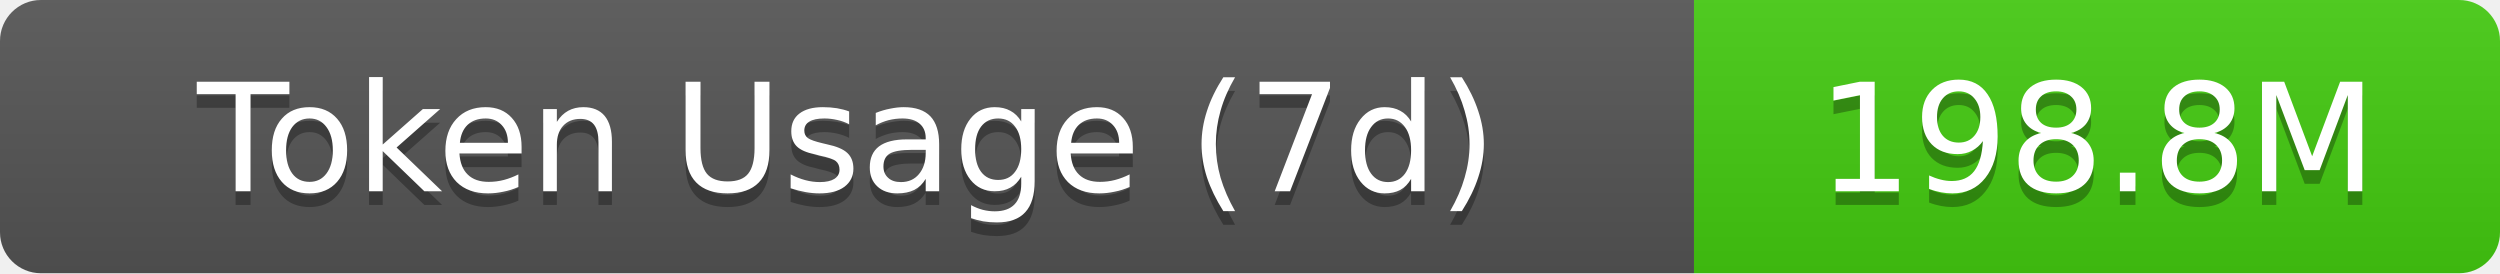
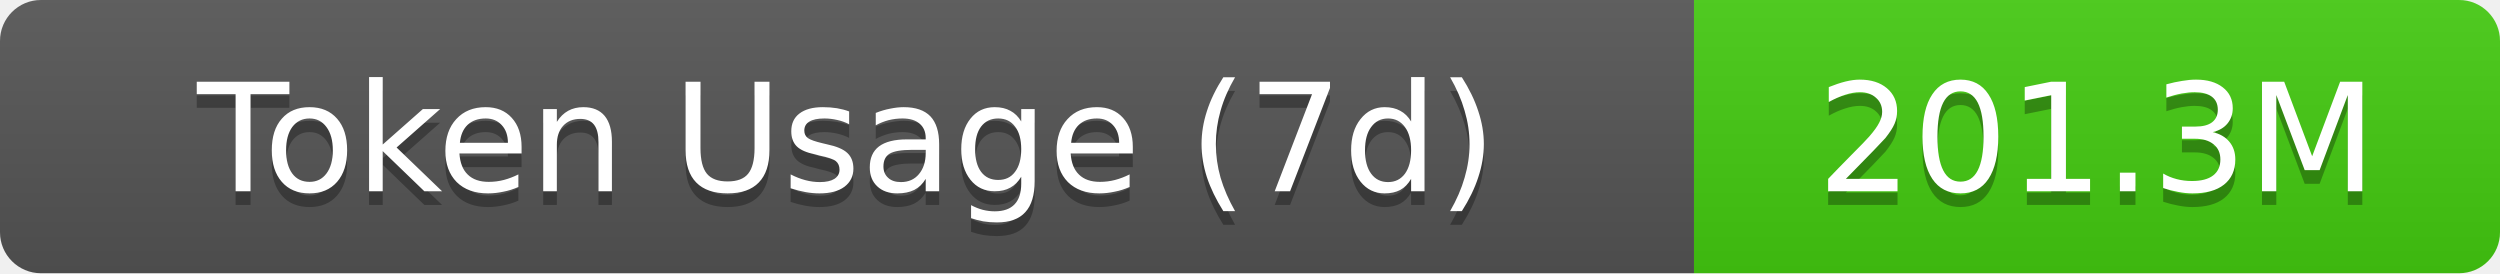
- <svg xmlns="http://www.w3.org/2000/svg" width="183" height="20" role="img" aria-label="Token Usage (7d): 198.8M">
+ <svg xmlns="http://www.w3.org/2000/svg" width="183" height="20" role="img" aria-label="Token Usage (7d): 201.3M">
  <linearGradient id="s" x2="0" y2="100%">
    <stop offset="0" stop-color="#bbb" stop-opacity=".1" />
    <stop offset="1" stop-opacity=".1" />
  </linearGradient>
  <clipPath id="r">
    <rect width="183" height="20" rx="3" fill="#fff" />
  </clipPath>
  <g clip-path="url(#r)">
    <rect width="124" height="20" fill="#555" />
    <rect x="124" width="59" height="20" fill="#4c1" />
    <rect width="183" height="20" fill="url(#s)" />
  </g>
  <g fill="#fff" text-anchor="middle" font-family="Verdana,Geneva,DejaVu Sans,sans-serif" text-rendering="geometricPrecision" font-size="11">
    <text aria-hidden="true" x="62" y="15" fill="#010101" fill-opacity=".3">Token Usage (7d)</text>
    <text x="62" y="14">Token Usage (7d)</text>
-     <text aria-hidden="true" x="153.5" y="15" fill="#010101" fill-opacity=".3">198.8M</text>
-     <text x="153.5" y="14">198.8M</text>
+     <text aria-hidden="true" x="153.5" y="15" fill="#010101" fill-opacity=".3">201.3M</text>
+     <text x="153.5" y="14">201.3M</text>
  </g>
</svg>
